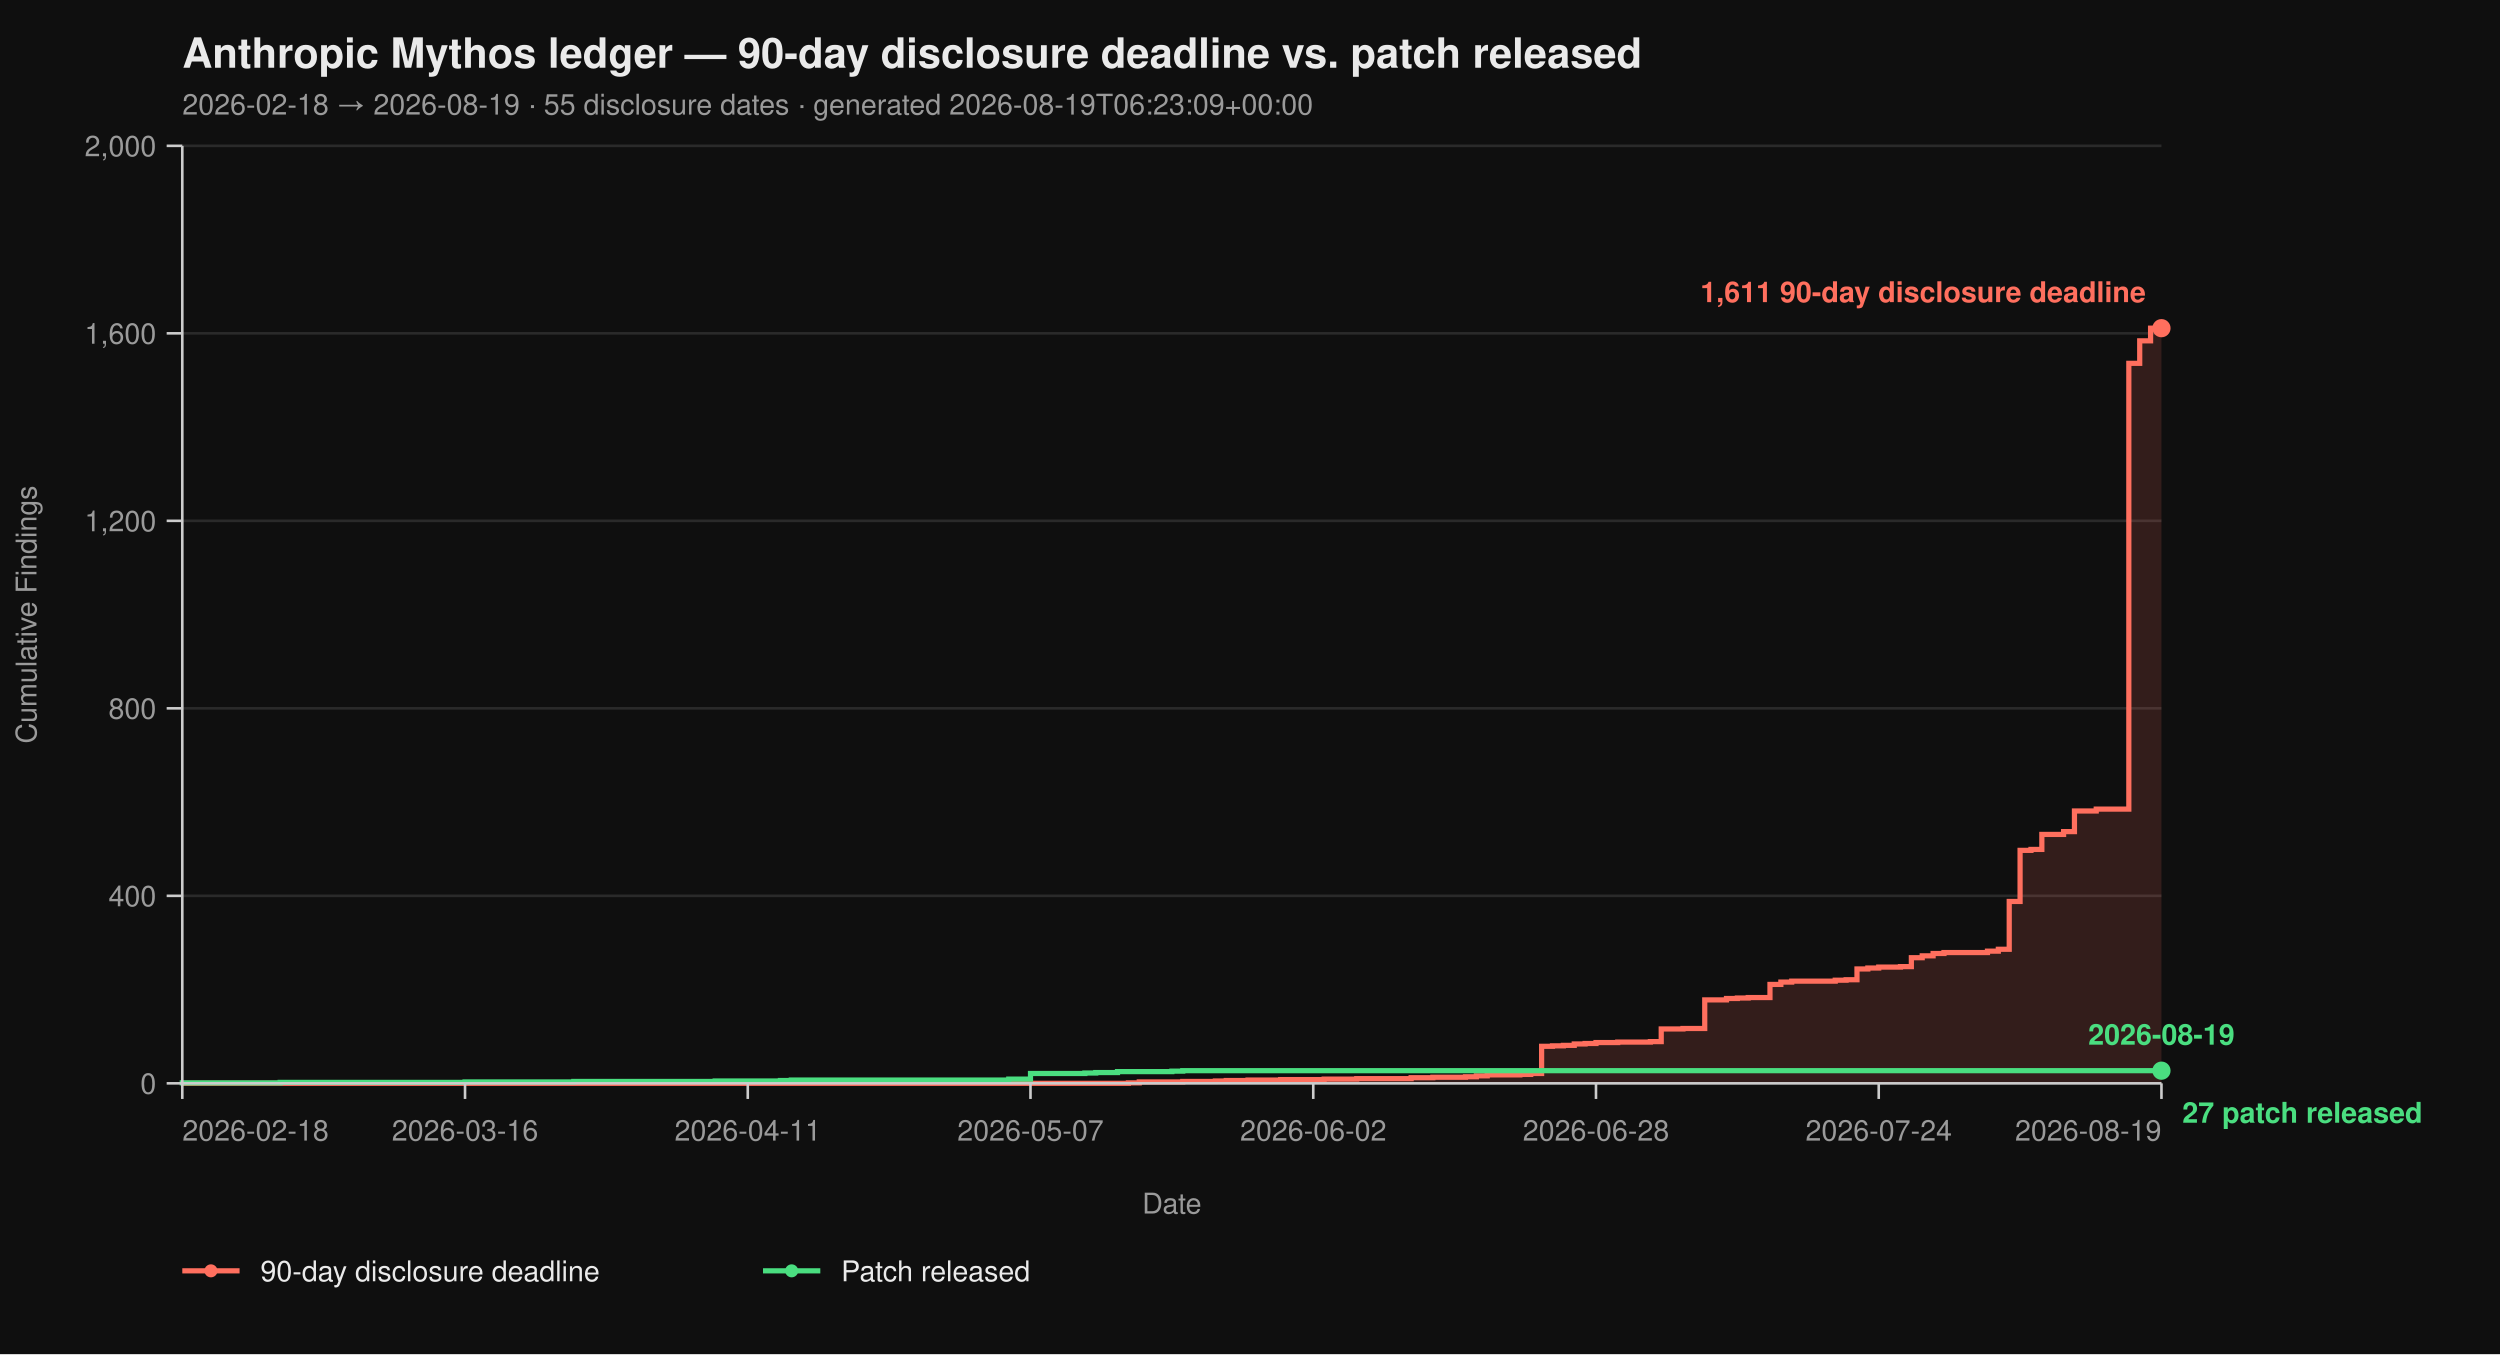
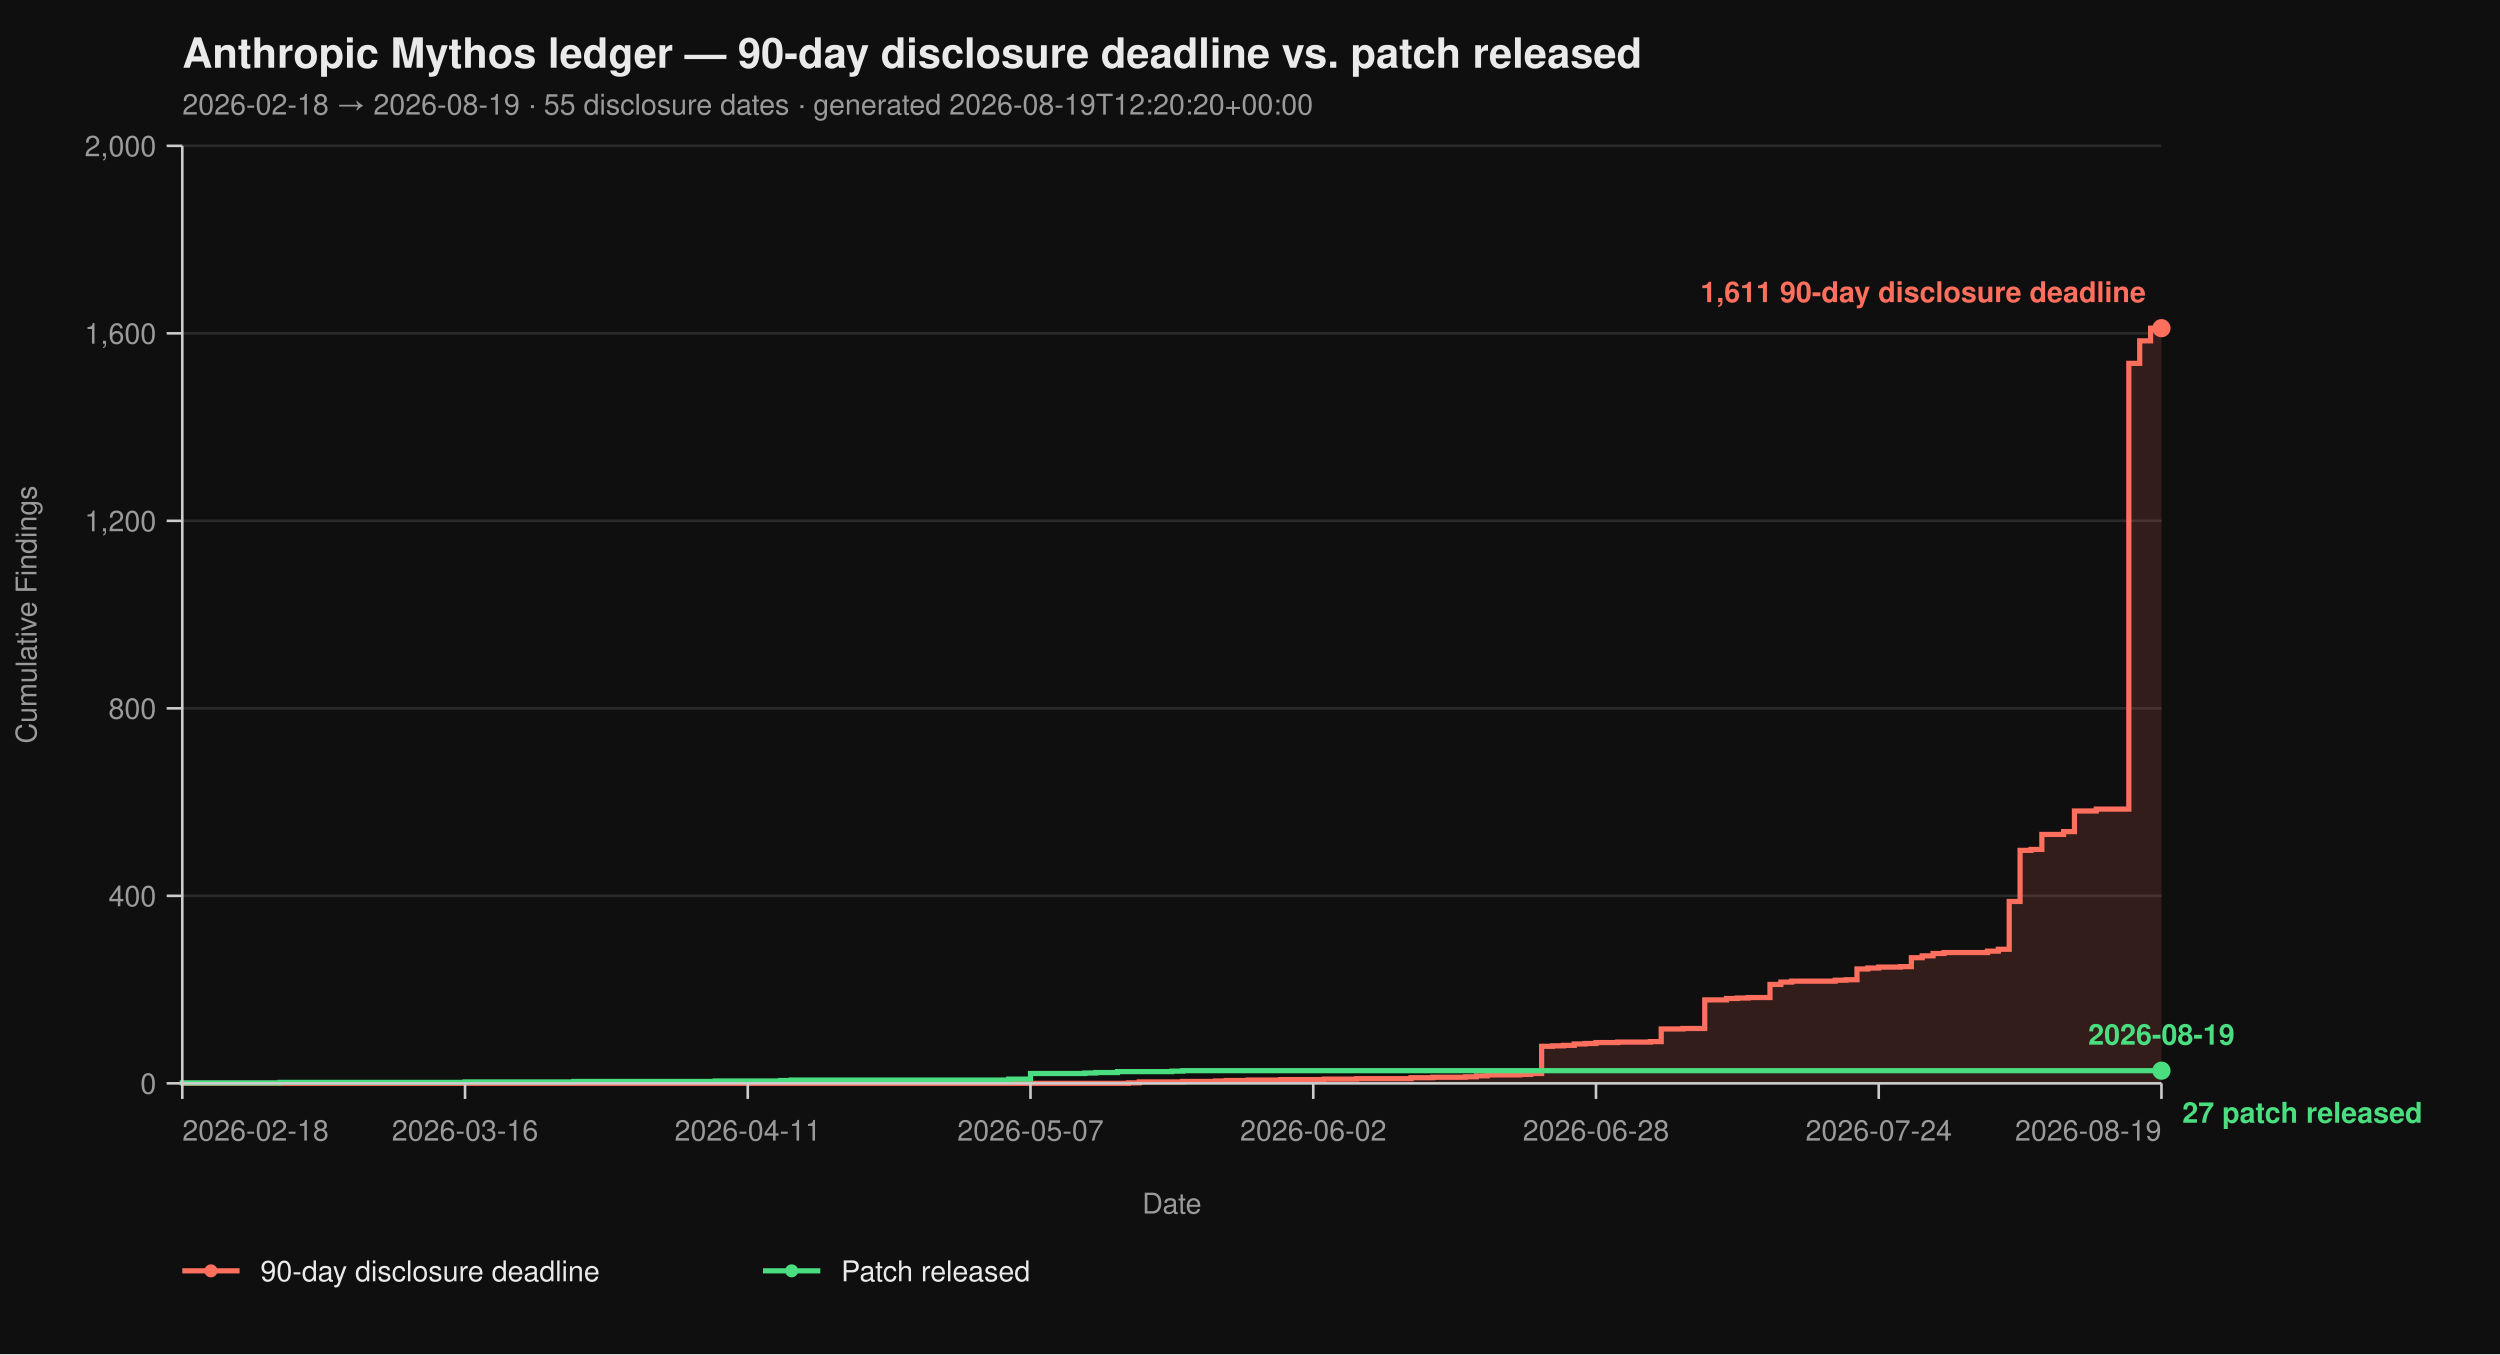
<svg xmlns="http://www.w3.org/2000/svg" viewBox="0 0 960 520" width="960" height="520" font-family="-apple-system, BlinkMacSystemFont, 'Segoe UI', Helvetica, Arial, sans-serif">
  <rect width="100%" height="100%" fill="#0f0f0f" />
  <text x="70" y="26" fill="#eaeaea" font-size="16" font-weight="700">Anthropic Mythos ledger — 90-day disclosure deadline vs. patch released</text>
-   <text x="70" y="44" fill="#9a9a9a" font-size="11">2026-02-18 → 2026-08-19  ·  55 disclosure dates  ·  generated 2026-08-19T06:23:09+00:00</text>
+   <text x="70" y="44" fill="#9a9a9a" font-size="11">2026-02-18 → 2026-08-19  ·  55 disclosure dates  ·  generated 2026-08-19T12:20:20+00:00</text>
  <line x1="70" y1="416.00" x2="830" y2="416.00" stroke="#2a2a2a" stroke-width="1" />
  <line x1="70" y1="344.00" x2="830" y2="344.00" stroke="#2a2a2a" stroke-width="1" />
  <line x1="70" y1="272.00" x2="830" y2="272.00" stroke="#2a2a2a" stroke-width="1" />
  <line x1="70" y1="200.00" x2="830" y2="200.00" stroke="#2a2a2a" stroke-width="1" />
  <line x1="70" y1="128.00" x2="830" y2="128.00" stroke="#2a2a2a" stroke-width="1" />
  <line x1="70" y1="56.00" x2="830" y2="56.00" stroke="#2a2a2a" stroke-width="1" />
  <path d="M 70.00 416.00 L 433.30 416.00 L 433.30 415.82 L 437.47 415.82 L 437.47 415.46 L 454.18 415.46 L 454.18 415.28 L 466.70 415.28 L 466.70 415.10 L 470.88 415.10 L 470.88 414.92 L 479.23 414.92 L 479.23 414.74 L 491.76 414.74 L 491.76 414.56 L 508.46 414.56 L 508.46 414.38 L 520.99 414.38 L 520.99 414.20 L 541.87 414.20 L 541.87 413.84 L 550.22 413.84 L 550.22 413.66 L 562.75 413.66 L 562.75 413.48 L 566.92 413.48 L 566.92 413.12 L 571.10 413.12 L 571.10 412.76 L 583.63 412.76 L 583.63 412.58 L 587.80 412.58 L 587.80 412.22 L 591.98 412.22 L 591.98 401.78 L 596.15 401.78 L 596.15 401.60 L 600.33 401.60 L 600.33 401.42 L 604.51 401.42 L 604.51 400.88 L 608.68 400.88 L 608.68 400.70 L 612.86 400.70 L 612.86 400.34 L 621.21 400.34 L 621.21 400.16 L 633.74 400.16 L 633.74 399.98 L 637.91 399.98 L 637.91 395.12 L 646.26 395.12 L 646.26 394.94 L 654.62 394.94 L 654.62 383.96 L 662.97 383.96 L 662.97 383.42 L 667.14 383.42 L 667.14 383.24 L 671.32 383.24 L 671.32 383.06 L 679.67 383.06 L 679.67 378.02 L 683.85 378.02 L 683.85 377.12 L 688.02 377.12 L 688.02 376.76 L 704.73 376.76 L 704.73 376.40 L 708.90 376.40 L 708.90 376.22 L 713.08 376.22 L 713.08 372.08 L 717.25 372.08 L 717.25 371.72 L 721.43 371.72 L 721.43 371.36 L 729.78 371.36 L 729.78 371.18 L 733.96 371.18 L 733.96 367.76 L 738.13 367.76 L 738.13 367.04 L 742.31 367.04 L 742.31 366.14 L 746.48 366.14 L 746.48 365.78 L 763.19 365.78 L 763.19 365.24 L 767.36 365.24 L 767.36 364.52 L 771.54 364.52 L 771.54 346.16 L 775.71 346.16 L 775.71 326.54 L 779.89 326.54 L 779.89 326.18 L 784.07 326.18 L 784.07 320.42 L 792.42 320.42 L 792.42 319.34 L 796.59 319.34 L 796.59 311.42 L 804.95 311.42 L 804.95 310.70 L 817.47 310.70 L 817.47 139.52 L 821.65 139.52 L 821.65 130.88 L 825.82 130.88 L 825.82 126.02 L 830.00 126.02 L 830.00 416.00 Z" fill="#ff6f5e26" stroke="none" />
  <path d="M 70.00 416.00 L 433.30 416.00 L 433.30 415.82 L 437.47 415.82 L 437.47 415.46 L 454.18 415.46 L 454.18 415.28 L 466.70 415.28 L 466.70 415.10 L 470.88 415.10 L 470.88 414.92 L 479.23 414.92 L 479.23 414.74 L 491.76 414.74 L 491.76 414.56 L 508.46 414.56 L 508.46 414.38 L 520.99 414.38 L 520.99 414.20 L 541.87 414.20 L 541.87 413.84 L 550.22 413.84 L 550.22 413.66 L 562.75 413.66 L 562.75 413.48 L 566.92 413.48 L 566.92 413.12 L 571.10 413.12 L 571.10 412.76 L 583.63 412.76 L 583.63 412.58 L 587.80 412.58 L 587.80 412.22 L 591.98 412.22 L 591.98 401.78 L 596.15 401.78 L 596.15 401.60 L 600.33 401.60 L 600.33 401.42 L 604.51 401.42 L 604.51 400.88 L 608.68 400.88 L 608.68 400.70 L 612.86 400.70 L 612.86 400.34 L 621.21 400.34 L 621.21 400.16 L 633.74 400.16 L 633.74 399.98 L 637.91 399.98 L 637.91 395.12 L 646.26 395.12 L 646.26 394.94 L 654.62 394.94 L 654.62 383.96 L 662.97 383.96 L 662.97 383.42 L 667.14 383.42 L 667.14 383.24 L 671.32 383.24 L 671.32 383.06 L 679.67 383.06 L 679.67 378.02 L 683.85 378.02 L 683.85 377.12 L 688.02 377.12 L 688.02 376.76 L 704.73 376.76 L 704.73 376.40 L 708.90 376.40 L 708.90 376.22 L 713.08 376.22 L 713.08 372.08 L 717.25 372.08 L 717.25 371.72 L 721.43 371.72 L 721.43 371.36 L 729.78 371.36 L 729.78 371.18 L 733.96 371.18 L 733.96 367.76 L 738.13 367.76 L 738.13 367.04 L 742.31 367.04 L 742.31 366.14 L 746.48 366.14 L 746.48 365.78 L 763.19 365.78 L 763.19 365.24 L 767.36 365.24 L 767.36 364.52 L 771.54 364.52 L 771.54 346.16 L 775.71 346.16 L 775.71 326.54 L 779.89 326.54 L 779.89 326.18 L 784.07 326.18 L 784.07 320.42 L 792.42 320.42 L 792.42 319.34 L 796.59 319.34 L 796.59 311.42 L 804.95 311.42 L 804.95 310.70 L 817.47 310.70 L 817.47 139.52 L 821.65 139.52 L 821.65 130.88 L 825.82 130.88 L 825.82 126.02 L 830.00 126.02" fill="none" stroke="#ff6f5e" stroke-width="2" stroke-linejoin="miter" stroke-linecap="butt" />
  <path d="M 70.00 416.00 L 70.00 416.00 L 70.00 415.82 L 107.58 415.82 L 107.58 415.64 L 178.57 415.64 L 178.57 415.46 L 220.33 415.46 L 220.33 415.28 L 274.62 415.28 L 274.62 415.10 L 299.67 415.10 L 299.67 414.92 L 303.85 414.92 L 303.85 414.74 L 387.36 414.74 L 387.36 414.38 L 395.71 414.38 L 395.71 412.22 L 416.59 412.22 L 416.59 412.04 L 420.77 412.04 L 420.77 411.86 L 429.12 411.86 L 429.12 411.50 L 450.00 411.50 L 450.00 411.32 L 454.18 411.32 L 454.18 411.14 L 830.00 411.14" fill="none" stroke="#4ade80" stroke-width="2" stroke-linejoin="miter" stroke-linecap="butt" />
  <line x1="70" y1="56" x2="70" y2="416" stroke="#cccccc" stroke-width="1" />
  <line x1="70" y1="416" x2="830" y2="416" stroke="#cccccc" stroke-width="1" />
  <line x1="64" y1="416.00" x2="70" y2="416.00" stroke="#cccccc" stroke-width="1" />
  <line x1="64" y1="344.00" x2="70" y2="344.00" stroke="#cccccc" stroke-width="1" />
  <line x1="64" y1="272.00" x2="70" y2="272.00" stroke="#cccccc" stroke-width="1" />
  <line x1="64" y1="200.00" x2="70" y2="200.00" stroke="#cccccc" stroke-width="1" />
  <line x1="64" y1="128.00" x2="70" y2="128.00" stroke="#cccccc" stroke-width="1" />
  <line x1="64" y1="56.00" x2="70" y2="56.00" stroke="#cccccc" stroke-width="1" />
  <text x="60" y="420.00" text-anchor="end" fill="#9a9a9a" font-size="11">0</text>
  <text x="60" y="348.00" text-anchor="end" fill="#9a9a9a" font-size="11">400</text>
  <text x="60" y="276.00" text-anchor="end" fill="#9a9a9a" font-size="11">800</text>
  <text x="60" y="204.00" text-anchor="end" fill="#9a9a9a" font-size="11">1,200</text>
  <text x="60" y="132.00" text-anchor="end" fill="#9a9a9a" font-size="11">1,600</text>
  <text x="60" y="60.00" text-anchor="end" fill="#9a9a9a" font-size="11">2,000</text>
  <text x="14" y="236.00" fill="#9a9a9a" font-size="11" transform="rotate(-90 14 236.00)" text-anchor="middle">Cumulative Findings</text>
  <line x1="70.00" y1="416" x2="70.00" y2="422" stroke="#cccccc" stroke-width="1" />
  <line x1="178.57" y1="416" x2="178.57" y2="422" stroke="#cccccc" stroke-width="1" />
  <line x1="287.14" y1="416" x2="287.14" y2="422" stroke="#cccccc" stroke-width="1" />
  <line x1="395.71" y1="416" x2="395.71" y2="422" stroke="#cccccc" stroke-width="1" />
  <line x1="504.29" y1="416" x2="504.29" y2="422" stroke="#cccccc" stroke-width="1" />
  <line x1="612.86" y1="416" x2="612.86" y2="422" stroke="#cccccc" stroke-width="1" />
  <line x1="721.43" y1="416" x2="721.43" y2="422" stroke="#cccccc" stroke-width="1" />
  <line x1="830.00" y1="416" x2="830.00" y2="422" stroke="#cccccc" stroke-width="1" />
  <text x="70.00" y="438" text-anchor="start" fill="#9a9a9a" font-size="11">2026-02-18</text>
  <text x="178.57" y="438" text-anchor="middle" fill="#9a9a9a" font-size="11">2026-03-16</text>
  <text x="287.14" y="438" text-anchor="middle" fill="#9a9a9a" font-size="11">2026-04-11</text>
  <text x="395.71" y="438" text-anchor="middle" fill="#9a9a9a" font-size="11">2026-05-07</text>
  <text x="504.29" y="438" text-anchor="middle" fill="#9a9a9a" font-size="11">2026-06-02</text>
  <text x="612.86" y="438" text-anchor="middle" fill="#9a9a9a" font-size="11">2026-06-28</text>
  <text x="721.43" y="438" text-anchor="middle" fill="#9a9a9a" font-size="11">2026-07-24</text>
  <text x="830.00" y="438" text-anchor="end" fill="#9a9a9a" font-size="11">2026-08-19</text>
  <text x="450.00" y="466" fill="#9a9a9a" font-size="11" text-anchor="middle">Date</text>
  <circle cx="830.00" cy="126.02" r="3.5" fill="#ff6f5e" />
  <text x="824.00" y="116.02" text-anchor="end" fill="#ff6f5e" font-size="11" font-weight="600">1,611 90-day disclosure deadline</text>
  <circle cx="830.00" cy="411.14" r="3.5" fill="#4ade80" />
  <text x="838.00" y="431.14" text-anchor="start" fill="#4ade80" font-size="11" font-weight="600">27 patch released</text>
  <text x="830.00" y="401.14" text-anchor="middle" fill="#4ade80" font-size="11" font-weight="600">2026-08-19</text>
  <line x1="70" y1="488" x2="92" y2="488" stroke="#ff6f5e" stroke-width="2" />
  <circle cx="81" cy="488" r="2.5" fill="#ff6f5e" />
  <text x="100" y="492" fill="#eaeaea" font-size="11">90-day disclosure deadline</text>
  <line x1="293.0" y1="488" x2="315.0" y2="488" stroke="#4ade80" stroke-width="2" />
  <circle cx="304.0" cy="488" r="2.5" fill="#4ade80" />
  <text x="323.0" y="492" fill="#eaeaea" font-size="11">Patch released</text>
</svg>
